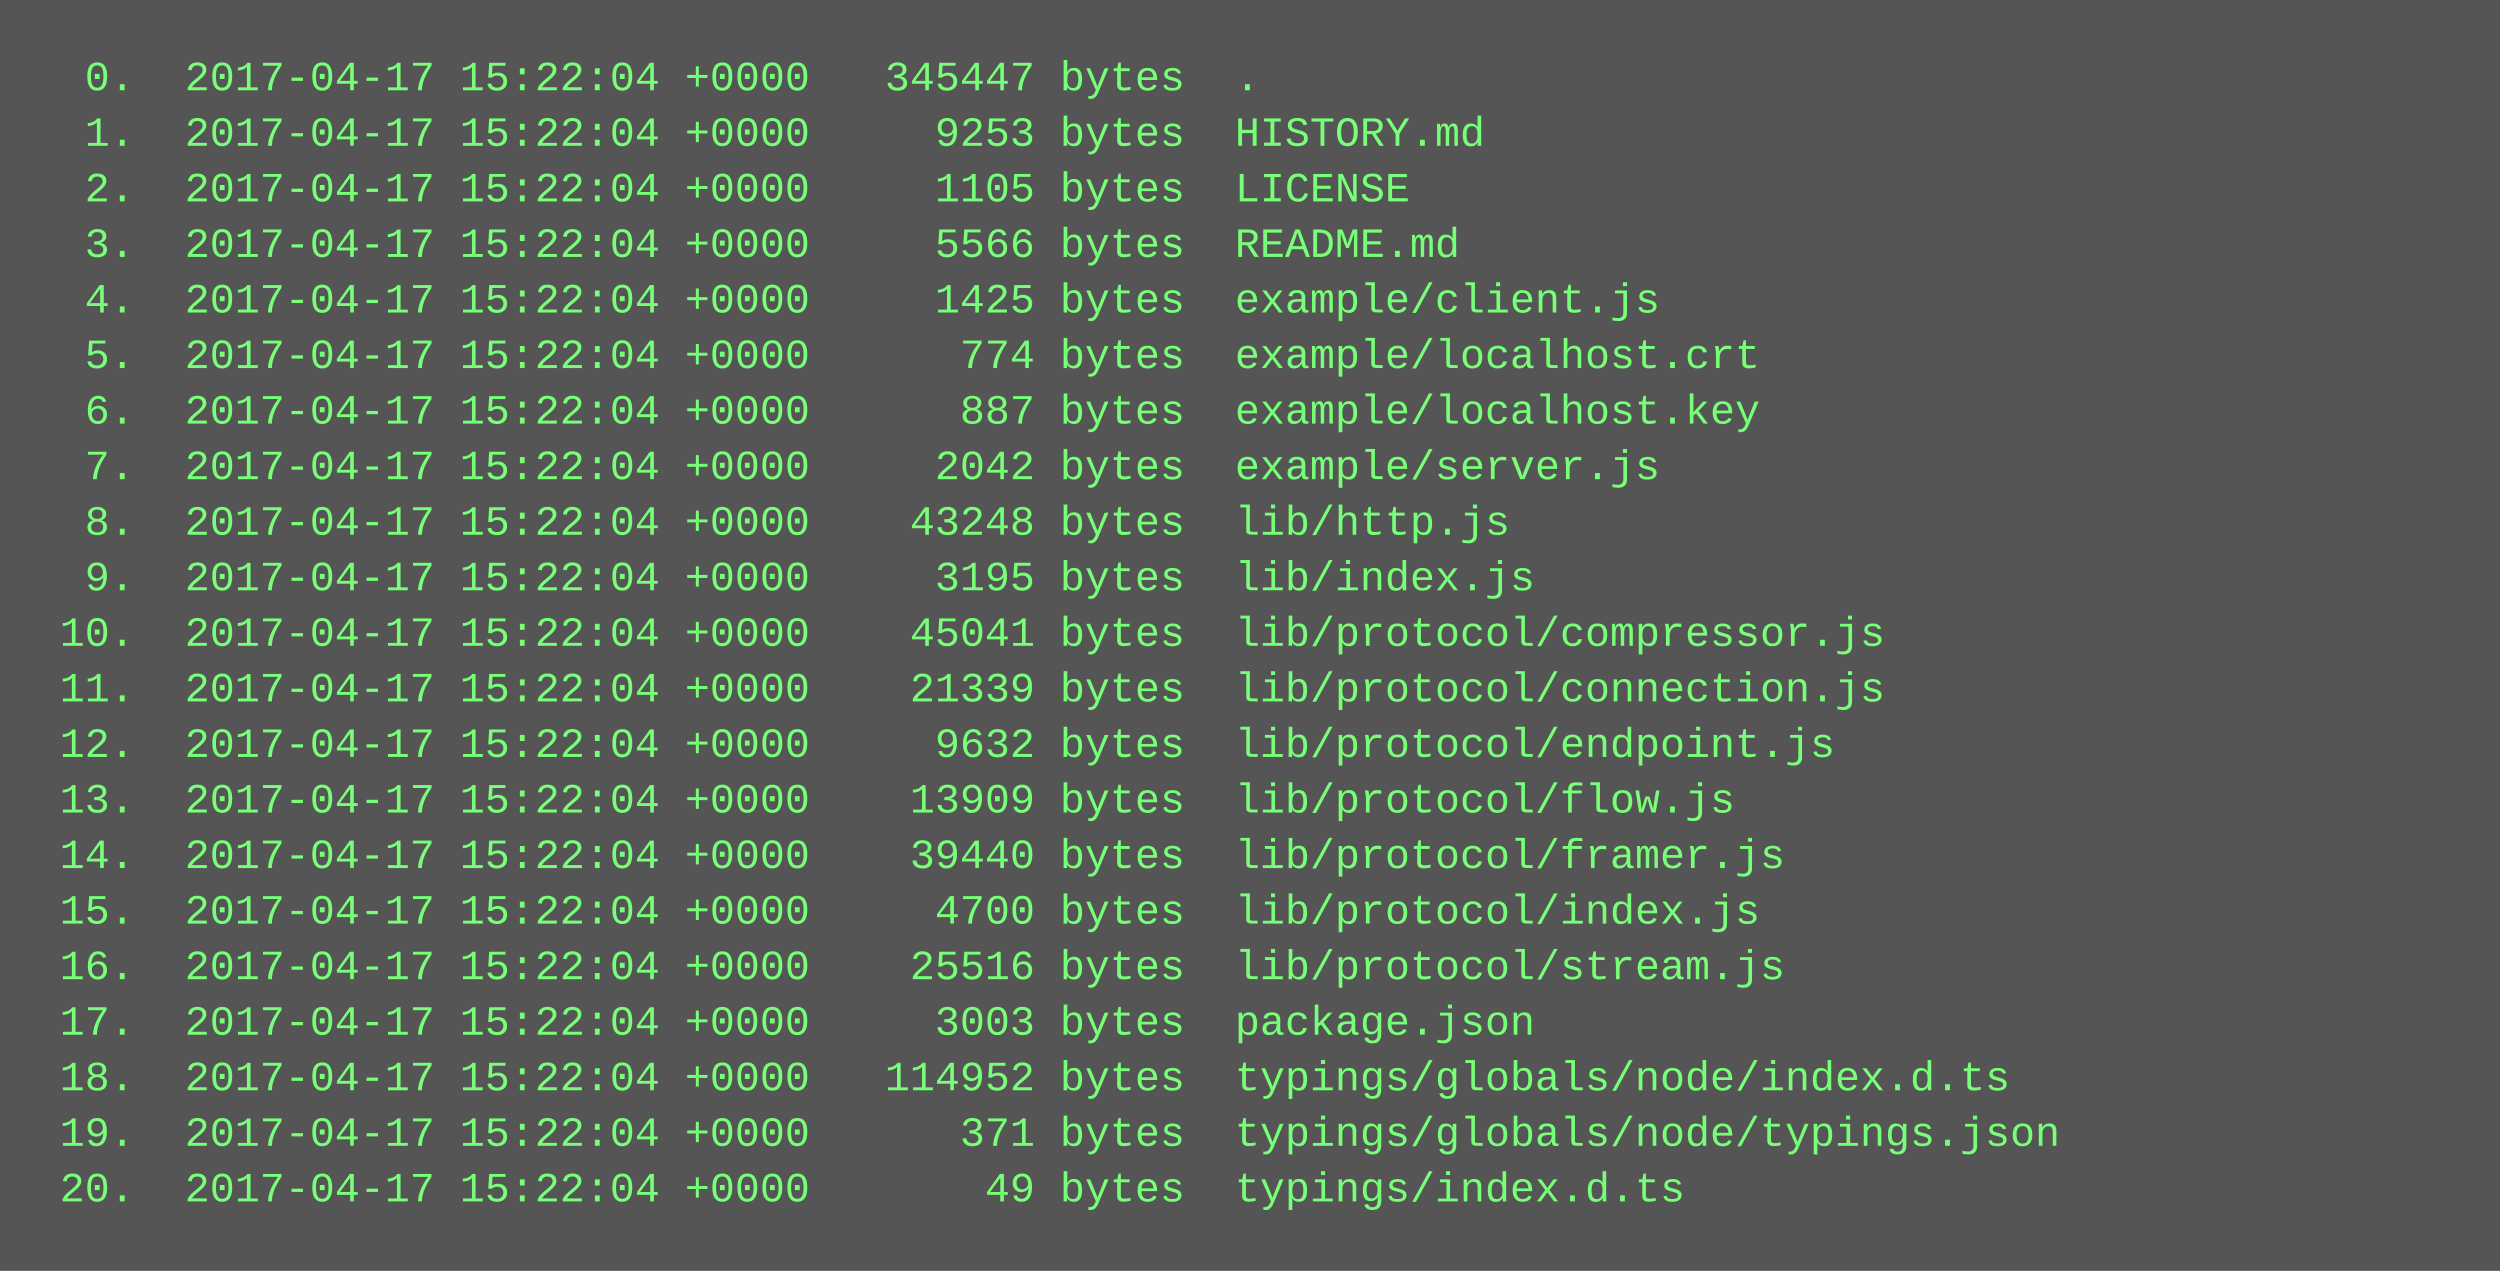
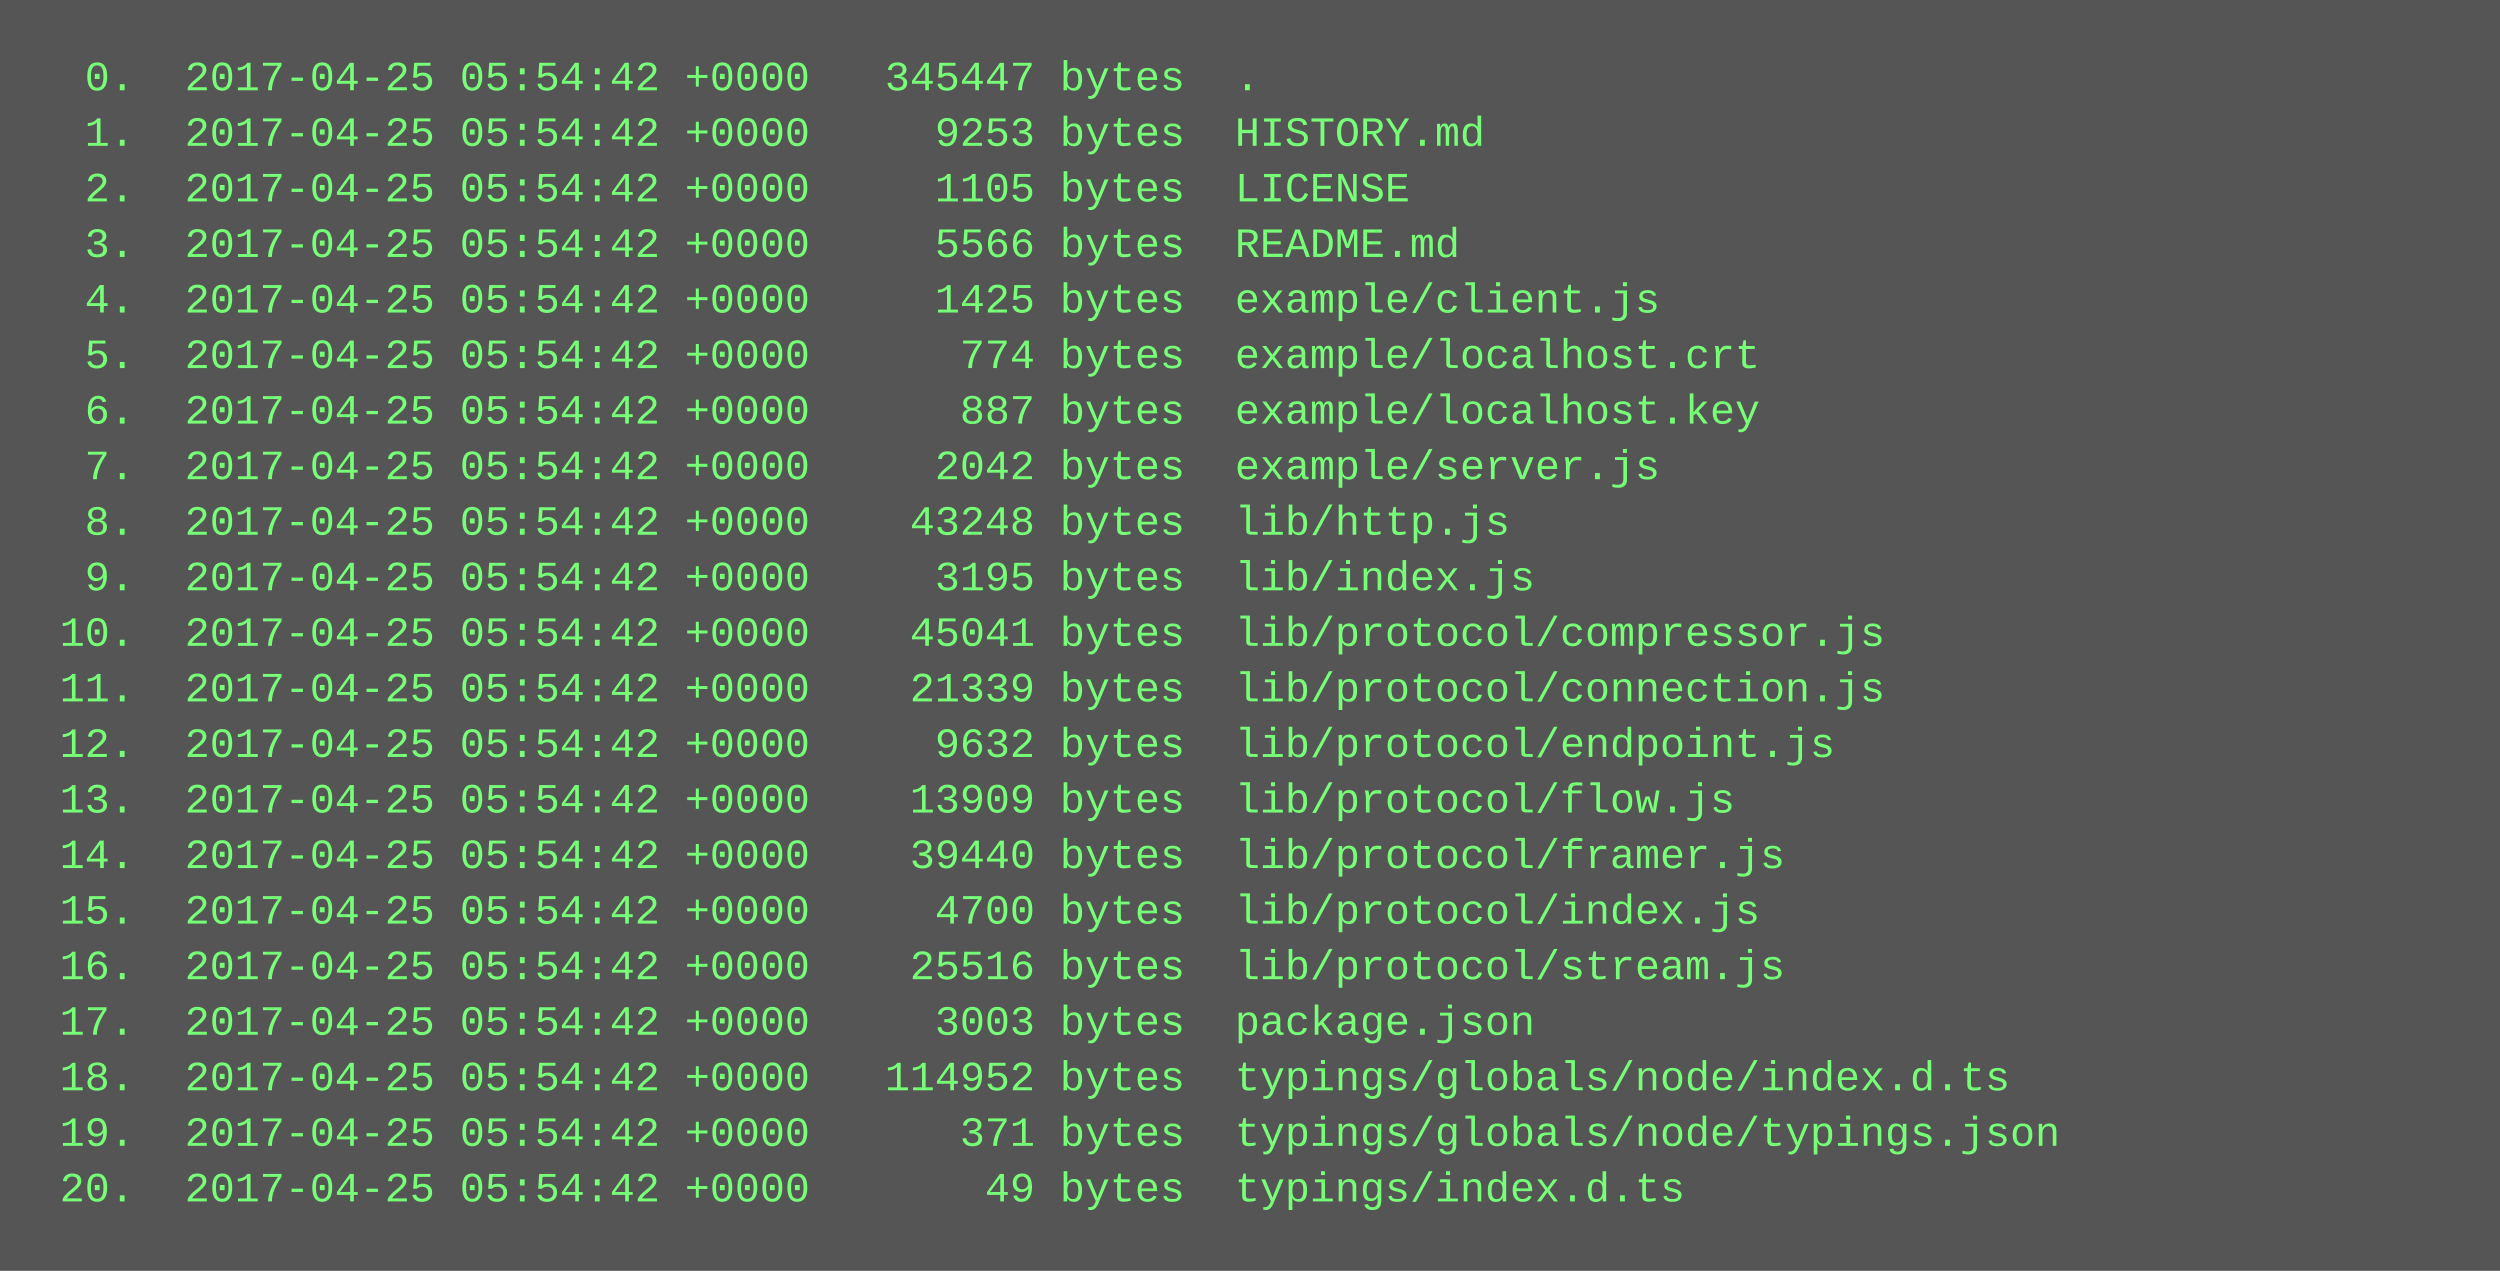
<svg xmlns="http://www.w3.org/2000/svg" height="366" width="720">
  <rect height="366" fill="#555" width="720" />
  <text fill="#7f7" font-family="Courier New" font-size="12" xml:space="preserve">
-     <tspan x="10" y="26">  0.  2017-04-17 15:22:04 +0000   345447 bytes  .</tspan>
-     <tspan x="10" y="42">  1.  2017-04-17 15:22:04 +0000     9253 bytes  HISTORY.md</tspan>
-     <tspan x="10" y="58">  2.  2017-04-17 15:22:04 +0000     1105 bytes  LICENSE</tspan>
-     <tspan x="10" y="74">  3.  2017-04-17 15:22:04 +0000     5566 bytes  README.md</tspan>
-     <tspan x="10" y="90">  4.  2017-04-17 15:22:04 +0000     1425 bytes  example/client.js</tspan>
-     <tspan x="10" y="106">  5.  2017-04-17 15:22:04 +0000      774 bytes  example/localhost.crt</tspan>
-     <tspan x="10" y="122">  6.  2017-04-17 15:22:04 +0000      887 bytes  example/localhost.key</tspan>
-     <tspan x="10" y="138">  7.  2017-04-17 15:22:04 +0000     2042 bytes  example/server.js</tspan>
-     <tspan x="10" y="154">  8.  2017-04-17 15:22:04 +0000    43248 bytes  lib/http.js</tspan>
-     <tspan x="10" y="170">  9.  2017-04-17 15:22:04 +0000     3195 bytes  lib/index.js</tspan>
-     <tspan x="10" y="186"> 10.  2017-04-17 15:22:04 +0000    45041 bytes  lib/protocol/compressor.js</tspan>
-     <tspan x="10" y="202"> 11.  2017-04-17 15:22:04 +0000    21339 bytes  lib/protocol/connection.js</tspan>
-     <tspan x="10" y="218"> 12.  2017-04-17 15:22:04 +0000     9632 bytes  lib/protocol/endpoint.js</tspan>
-     <tspan x="10" y="234"> 13.  2017-04-17 15:22:04 +0000    13909 bytes  lib/protocol/flow.js</tspan>
-     <tspan x="10" y="250"> 14.  2017-04-17 15:22:04 +0000    39440 bytes  lib/protocol/framer.js</tspan>
-     <tspan x="10" y="266"> 15.  2017-04-17 15:22:04 +0000     4700 bytes  lib/protocol/index.js</tspan>
-     <tspan x="10" y="282"> 16.  2017-04-17 15:22:04 +0000    25516 bytes  lib/protocol/stream.js</tspan>
-     <tspan x="10" y="298"> 17.  2017-04-17 15:22:04 +0000     3003 bytes  package.json</tspan>
-     <tspan x="10" y="314"> 18.  2017-04-17 15:22:04 +0000   114952 bytes  typings/globals/node/index.d.ts</tspan>
-     <tspan x="10" y="330"> 19.  2017-04-17 15:22:04 +0000      371 bytes  typings/globals/node/typings.json</tspan>
-     <tspan x="10" y="346"> 20.  2017-04-17 15:22:04 +0000       49 bytes  typings/index.d.ts</tspan>
+     <tspan x="10" y="26">  0.  2017-04-25 05:54:42 +0000   345447 bytes  .</tspan>
+     <tspan x="10" y="42">  1.  2017-04-25 05:54:42 +0000     9253 bytes  HISTORY.md</tspan>
+     <tspan x="10" y="58">  2.  2017-04-25 05:54:42 +0000     1105 bytes  LICENSE</tspan>
+     <tspan x="10" y="74">  3.  2017-04-25 05:54:42 +0000     5566 bytes  README.md</tspan>
+     <tspan x="10" y="90">  4.  2017-04-25 05:54:42 +0000     1425 bytes  example/client.js</tspan>
+     <tspan x="10" y="106">  5.  2017-04-25 05:54:42 +0000      774 bytes  example/localhost.crt</tspan>
+     <tspan x="10" y="122">  6.  2017-04-25 05:54:42 +0000      887 bytes  example/localhost.key</tspan>
+     <tspan x="10" y="138">  7.  2017-04-25 05:54:42 +0000     2042 bytes  example/server.js</tspan>
+     <tspan x="10" y="154">  8.  2017-04-25 05:54:42 +0000    43248 bytes  lib/http.js</tspan>
+     <tspan x="10" y="170">  9.  2017-04-25 05:54:42 +0000     3195 bytes  lib/index.js</tspan>
+     <tspan x="10" y="186"> 10.  2017-04-25 05:54:42 +0000    45041 bytes  lib/protocol/compressor.js</tspan>
+     <tspan x="10" y="202"> 11.  2017-04-25 05:54:42 +0000    21339 bytes  lib/protocol/connection.js</tspan>
+     <tspan x="10" y="218"> 12.  2017-04-25 05:54:42 +0000     9632 bytes  lib/protocol/endpoint.js</tspan>
+     <tspan x="10" y="234"> 13.  2017-04-25 05:54:42 +0000    13909 bytes  lib/protocol/flow.js</tspan>
+     <tspan x="10" y="250"> 14.  2017-04-25 05:54:42 +0000    39440 bytes  lib/protocol/framer.js</tspan>
+     <tspan x="10" y="266"> 15.  2017-04-25 05:54:42 +0000     4700 bytes  lib/protocol/index.js</tspan>
+     <tspan x="10" y="282"> 16.  2017-04-25 05:54:42 +0000    25516 bytes  lib/protocol/stream.js</tspan>
+     <tspan x="10" y="298"> 17.  2017-04-25 05:54:42 +0000     3003 bytes  package.json</tspan>
+     <tspan x="10" y="314"> 18.  2017-04-25 05:54:42 +0000   114952 bytes  typings/globals/node/index.d.ts</tspan>
+     <tspan x="10" y="330"> 19.  2017-04-25 05:54:42 +0000      371 bytes  typings/globals/node/typings.json</tspan>
+     <tspan x="10" y="346"> 20.  2017-04-25 05:54:42 +0000       49 bytes  typings/index.d.ts</tspan>
  </text>
</svg>
